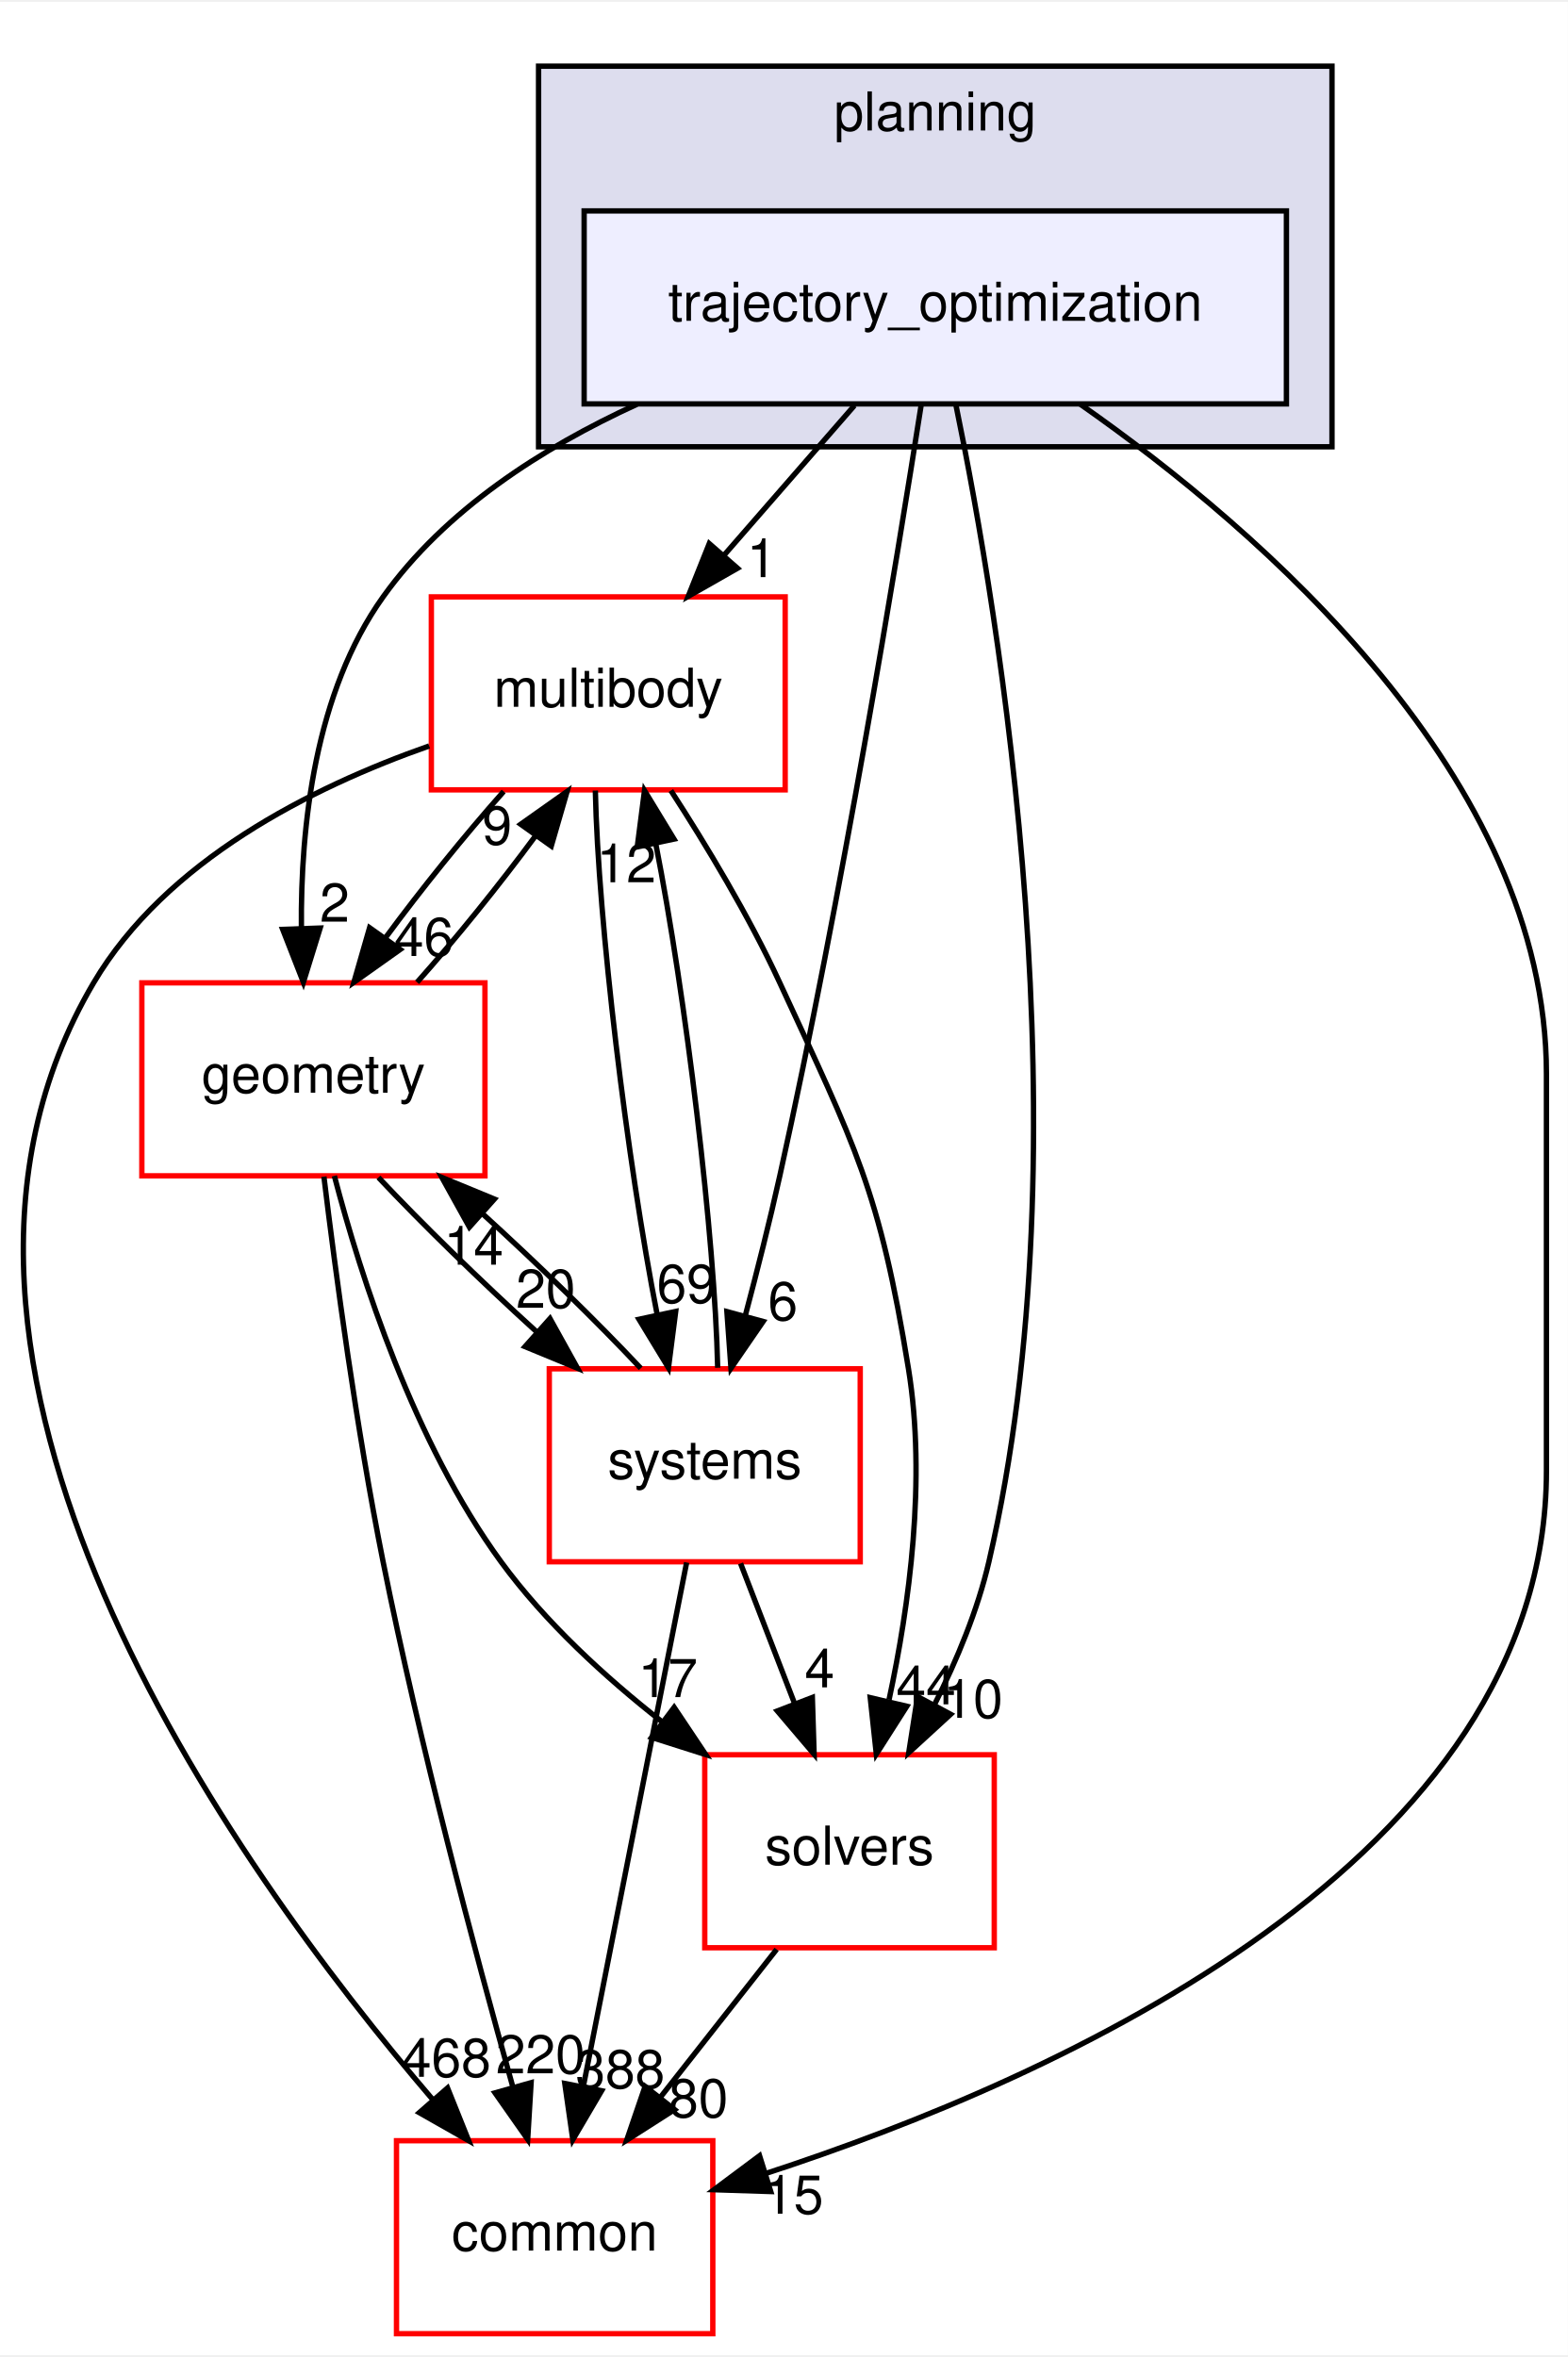
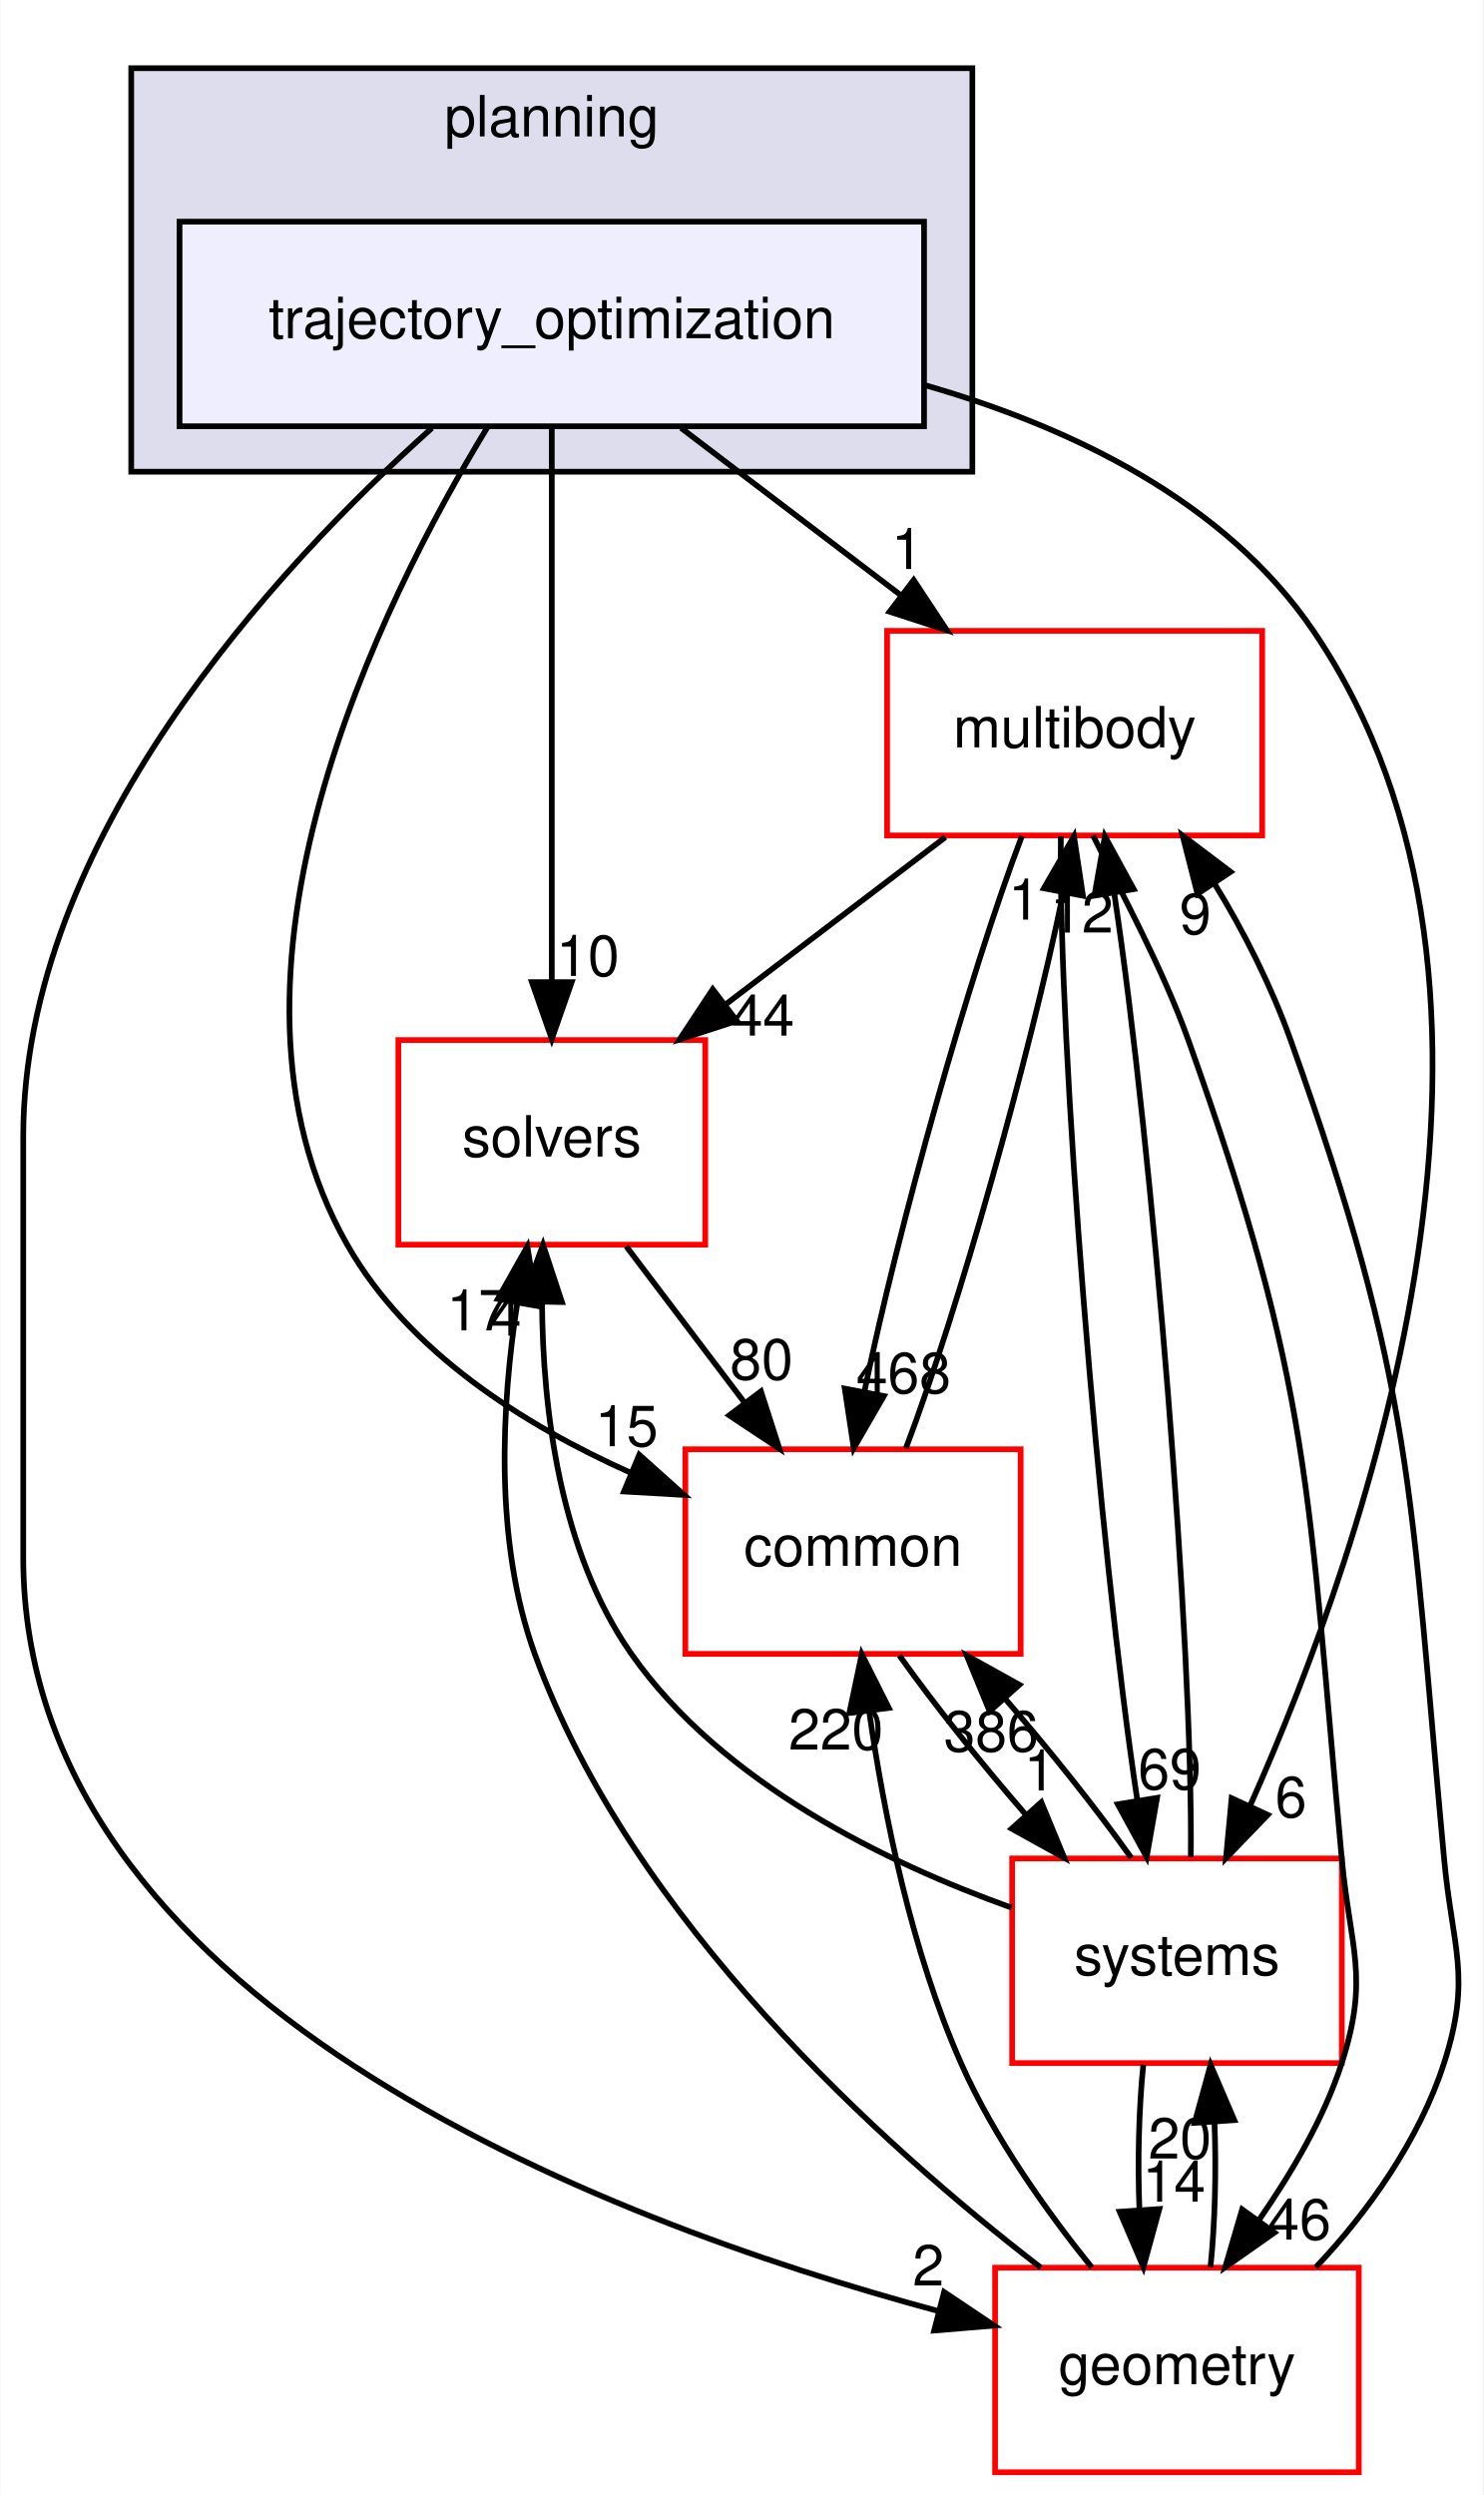
- <svg xmlns="http://www.w3.org/2000/svg" xmlns:xlink="http://www.w3.org/1999/xlink" width="292pt" height="439pt" viewBox="0.00 0.00 292.46 439.00">
+ <svg xmlns="http://www.w3.org/2000/svg" xmlns:xlink="http://www.w3.org/1999/xlink" width="261pt" height="439pt" viewBox="0.00 0.00 260.82 439.00">
  <g id="graph0" class="graph" transform="scale(1 1) rotate(0) translate(4 435)">
-     <polygon fill="white" stroke="transparent" points="-4,4 -4,-435 288.46,-435 288.46,4 -4,4" />
+     <polygon fill="white" stroke="transparent" points="-4,4 -4,-435 256.82,-435 256.82,4 -4,4" />
    <g id="clust1" class="cluster">
      <g id="a_clust1">
        <a xlink:href="dir_c1924aea86cc02fece93f366eec781e1.html" target="_top" xlink:title="planning">
-           <polygon fill="#ddddee" stroke="black" points="96.46,-352 96.46,-423 244.46,-423 244.46,-352 96.46,-352" />
-           <text text-anchor="middle" x="170.46" y="-411" font-family="Helvetica,sans-Serif" font-size="10.00">planning</text>
+           <polygon fill="#ddddee" stroke="black" points="19,-352 19,-423 167,-423 167,-352 19,-352" />
+           <text text-anchor="middle" x="93" y="-411" font-family="Helvetica,sans-Serif" font-size="10.00">planning</text>
        </a>
      </g>
    </g>
    <g id="node1" class="node">
      <g id="a_node1">
        <a xlink:href="dir_d3b9c8c863d1cf0f0e483ccaf53b793e.html" target="_top" xlink:title="trajectory_optimization">
-           <polygon fill="#eeeeff" stroke="black" points="235.96,-396 104.96,-396 104.96,-360 235.96,-360 235.96,-396" />
-           <text text-anchor="middle" x="170.46" y="-375.5" font-family="Helvetica,sans-Serif" font-size="10.00">trajectory_optimization</text>
+           <polygon fill="#eeeeff" stroke="black" points="158.5,-396 27.5,-396 27.5,-360 158.5,-360 158.5,-396" />
+           <text text-anchor="middle" x="93" y="-375.5" font-family="Helvetica,sans-Serif" font-size="10.00">trajectory_optimization</text>
        </a>
      </g>
    </g>
    <g id="node2" class="node">
      <g id="a_node2">
        <a xlink:href="dir_39b8b3c6654246a9c12332c930bc7d3f.html" target="_top" xlink:title="multibody">
-           <polygon fill="white" stroke="red" points="142.46,-324 76.46,-324 76.46,-288 142.46,-288 142.46,-324" />
-           <text text-anchor="middle" x="109.46" y="-303.5" font-family="Helvetica,sans-Serif" font-size="10.00">multibody</text>
+           <polygon fill="white" stroke="red" points="218,-324 152,-324 152,-288 218,-288 218,-324" />
+           <text text-anchor="middle" x="185" y="-303.5" font-family="Helvetica,sans-Serif" font-size="10.00">multibody</text>
        </a>
      </g>
    </g>
    <g id="edge1" class="edge">
-       <path fill="none" stroke="black" d="M155.38,-359.7C148.07,-351.3 139.15,-341.07 131.13,-331.86" />
-       <polygon fill="black" stroke="black" points="133.57,-329.34 124.37,-324.1 128.3,-333.94 133.57,-329.34" />
+       <path fill="none" stroke="black" d="M115.74,-359.7C127.44,-350.8 141.86,-339.82 154.51,-330.2" />
+       <polygon fill="black" stroke="black" points="156.68,-332.94 162.52,-324.1 152.44,-327.37 156.68,-332.94" />
      <g id="a_edge1-headlabel">
        <a xlink:href="dir_000104_000070.html" target="_top" xlink:title="1">
-           <text text-anchor="middle" x="138.08" y="-327.69" font-family="Helvetica,sans-Serif" font-size="10.00">1</text>
+           <text text-anchor="middle" x="155.54" y="-334.88" font-family="Helvetica,sans-Serif" font-size="10.00">1</text>
        </a>
      </g>
    </g>
    <g id="node3" class="node">
      <g id="a_node3">
        <a xlink:href="dir_c86b501450b8b8b59405c286cb030cc3.html" target="_top" xlink:title="solvers">
-           <polygon fill="white" stroke="red" points="181.46,-108 127.46,-108 127.46,-72 181.46,-72 181.46,-108" />
-           <text text-anchor="middle" x="154.46" y="-87.5" font-family="Helvetica,sans-Serif" font-size="10.00">solvers</text>
+           <polygon fill="white" stroke="red" points="120,-252 66,-252 66,-216 120,-216 120,-252" />
+           <text text-anchor="middle" x="93" y="-231.5" font-family="Helvetica,sans-Serif" font-size="10.00">solvers</text>
        </a>
      </g>
    </g>
    <g id="edge2" class="edge">
-       <path fill="none" stroke="black" d="M174.32,-359.75C182.37,-320.72 198.77,-222.88 180.46,-144 178.36,-134.96 174.5,-125.68 170.37,-117.47" />
-       <polygon fill="black" stroke="black" points="173.32,-115.55 165.51,-108.39 167.15,-118.86 173.32,-115.55" />
+       <path fill="none" stroke="black" d="M93,-359.87C93,-335.67 93,-291.21 93,-262.39" />
+       <polygon fill="black" stroke="black" points="96.5,-262.19 93,-252.19 89.5,-262.19 96.5,-262.19" />
      <g id="a_edge2-headlabel">
        <a xlink:href="dir_000104_000105.html" target="_top" xlink:title="10">
-           <text text-anchor="middle" x="177.52" y="-114.88" font-family="Helvetica,sans-Serif" font-size="10.00">10</text>
+           <text text-anchor="middle" x="99.34" y="-263.28" font-family="Helvetica,sans-Serif" font-size="10.00">10</text>
        </a>
      </g>
    </g>
    <g id="node4" class="node">
      <g id="a_node4">
        <a xlink:href="dir_a36da230f0956f48b11c85f7d599788f.html" target="_top" xlink:title="common">
-           <polygon fill="white" stroke="red" points="128.96,-36 69.96,-36 69.96,0 128.96,0 128.96,-36" />
-           <text text-anchor="middle" x="99.46" y="-15.5" font-family="Helvetica,sans-Serif" font-size="10.00">common</text>
+           <polygon fill="white" stroke="red" points="175.5,-180 116.5,-180 116.5,-144 175.5,-144 175.5,-180" />
+           <text text-anchor="middle" x="146" y="-159.5" font-family="Helvetica,sans-Serif" font-size="10.00">common</text>
        </a>
      </g>
    </g>
    <g id="edge3" class="edge">
-       <path fill="none" stroke="black" d="M197.48,-359.96C231.19,-336.37 284.46,-290.33 284.46,-235 284.46,-235 284.46,-235 284.46,-161 284.46,-88.2 193.19,-47.61 138.87,-29.9" />
-       <polygon fill="black" stroke="black" points="139.77,-26.52 129.18,-26.86 137.68,-33.2 139.77,-26.52" />
+       <path fill="none" stroke="black" d="M81.69,-359.85C62.96,-329.08 30.11,-263.31 57,-216 67.75,-197.09 88.2,-184.22 106.79,-175.91" />
+       <polygon fill="black" stroke="black" points="108.39,-179.03 116.28,-171.96 105.7,-172.57 108.39,-179.03" />
      <g id="a_edge3-headlabel">
        <a xlink:href="dir_000104_000015.html" target="_top" xlink:title="15">
-           <text text-anchor="middle" x="144.05" y="-22.39" font-family="Helvetica,sans-Serif" font-size="10.00">15</text>
+           <text text-anchor="middle" x="106.16" y="-180.53" font-family="Helvetica,sans-Serif" font-size="10.00">15</text>
        </a>
      </g>
    </g>
    <g id="node5" class="node">
      <g id="a_node5">
        <a xlink:href="dir_d739e095b49d8b72164589d00310017d.html" target="_top" xlink:title="geometry">
-           <polygon fill="white" stroke="red" points="86.46,-252 22.46,-252 22.46,-216 86.46,-216 86.46,-252" />
-           <text text-anchor="middle" x="54.46" y="-231.5" font-family="Helvetica,sans-Serif" font-size="10.00">geometry</text>
+           <polygon fill="white" stroke="red" points="235,-36 171,-36 171,0 235,0 235,-36" />
+           <text text-anchor="middle" x="203" y="-15.5" font-family="Helvetica,sans-Serif" font-size="10.00">geometry</text>
        </a>
      </g>
    </g>
    <g id="edge4" class="edge">
-       <path fill="none" stroke="black" d="M114.82,-359.93C97.06,-351.8 79.03,-340.2 67.46,-324 54.73,-306.18 52.05,-281.17 52.22,-262.2" />
-       <polygon fill="black" stroke="black" points="55.72,-262.22 52.59,-252.1 48.73,-261.97 55.72,-262.22" />
+       <path fill="none" stroke="black" d="M71.9,-359.68C44.46,-335.08 0,-287.16 0,-235 0,-235 0,-235 0,-161 0,-83.14 101.51,-44.39 160.97,-28.37" />
+       <polygon fill="black" stroke="black" points="162.03,-31.71 170.83,-25.81 160.28,-24.93 162.03,-31.71" />
      <g id="a_edge4-headlabel">
        <a xlink:href="dir_000104_000053.html" target="_top" xlink:title="2">
-           <text text-anchor="middle" x="58.43" y="-263.41" font-family="Helvetica,sans-Serif" font-size="10.00">2</text>
+           <text text-anchor="middle" x="159.26" y="-32.86" font-family="Helvetica,sans-Serif" font-size="10.00">2</text>
        </a>
      </g>
    </g>
    <g id="node6" class="node">
      <g id="a_node6">
        <a xlink:href="dir_b7a0e33b407baa23d8a077e33033c988.html" target="_top" xlink:title="systems">
-           <polygon fill="white" stroke="red" points="156.46,-180 98.46,-180 98.46,-144 156.46,-144 156.46,-180" />
-           <text text-anchor="middle" x="127.46" y="-159.5" font-family="Helvetica,sans-Serif" font-size="10.00">systems</text>
+           <polygon fill="white" stroke="red" points="232,-108 174,-108 174,-72 232,-72 232,-108" />
+           <text text-anchor="middle" x="203" y="-87.5" font-family="Helvetica,sans-Serif" font-size="10.00">systems</text>
        </a>
      </g>
    </g>
    <g id="edge5" class="edge">
-       <path fill="none" stroke="black" d="M167.86,-359.99C163.24,-330.52 153.02,-268.13 141.46,-216 139.58,-207.51 137.25,-198.32 135.05,-190.02" />
-       <polygon fill="black" stroke="black" points="138.35,-188.83 132.35,-180.1 131.59,-190.67 138.35,-188.83" />
+       <path fill="none" stroke="black" d="M158.59,-367.25C184.37,-359.86 211.46,-346.86 227,-324 270.24,-260.4 236.49,-163.61 215.91,-117.37" />
+       <polygon fill="black" stroke="black" points="218.98,-115.67 211.63,-108.05 212.62,-118.6 218.98,-115.67" />
      <g id="a_edge5-headlabel">
        <a xlink:href="dir_000104_000081.html" target="_top" xlink:title="6">
-           <text text-anchor="middle" x="142.03" y="-189.06" font-family="Helvetica,sans-Serif" font-size="10.00">6</text>
+           <text text-anchor="middle" x="223.06" y="-115.26" font-family="Helvetica,sans-Serif" font-size="10.00">6</text>
        </a>
      </g>
    </g>
    <g id="edge6" class="edge">
-       <path fill="none" stroke="black" d="M121.14,-287.87C127.7,-277.74 135.7,-264.49 141.46,-252 155.6,-221.37 160.06,-213.3 165.46,-180 168.81,-159.38 165.63,-135.93 161.84,-118.28" />
-       <polygon fill="black" stroke="black" points="165.15,-117.05 159.46,-108.12 158.33,-118.65 165.15,-117.05" />
+       <path fill="none" stroke="black" d="M162.26,-287.7C150.56,-278.8 136.14,-267.82 123.49,-258.2" />
+       <polygon fill="black" stroke="black" points="125.56,-255.37 115.48,-252.1 121.32,-260.94 125.56,-255.37" />
      <g id="a_edge6-headlabel">
        <a xlink:href="dir_000070_000105.html" target="_top" xlink:title="44">
-           <text text-anchor="middle" x="168.73" y="-117.41" font-family="Helvetica,sans-Serif" font-size="10.00">44</text>
+           <text text-anchor="middle" x="130.14" y="-252.79" font-family="Helvetica,sans-Serif" font-size="10.00">44</text>
        </a>
      </g>
    </g>
    <g id="edge7" class="edge">
-       <path fill="none" stroke="black" d="M76.06,-296.19C54.06,-288.46 26.91,-274.79 13.46,-252 -28.11,-181.56 39.15,-87.58 76.77,-43.62" />
-       <polygon fill="black" stroke="black" points="79.48,-45.84 83.42,-36.01 74.21,-41.24 79.48,-45.84" />
+       <path fill="none" stroke="black" d="M175.71,-287.87C166.51,-263.67 154,-219.21 148.06,-190.39" />
+       <polygon fill="black" stroke="black" points="151.43,-189.36 146.13,-180.19 144.55,-190.67 151.43,-189.36" />
      <g id="a_edge7-headlabel">
        <a xlink:href="dir_000070_000015.html" target="_top" xlink:title="468">
-           <text text-anchor="middle" x="79.25" y="-47.92" font-family="Helvetica,sans-Serif" font-size="10.00">468</text>
+           <text text-anchor="middle" x="154.89" y="-189.87" font-family="Helvetica,sans-Serif" font-size="10.00">468</text>
        </a>
      </g>
    </g>
    <g id="edge8" class="edge">
-       <path fill="none" stroke="black" d="M89.95,-287.7C82.64,-279.47 74.59,-269.48 67.91,-260.42" />
-       <polygon fill="black" stroke="black" points="70.65,-258.23 62.01,-252.1 64.94,-262.28 70.65,-258.23" />
+       <path fill="none" stroke="black" d="M188.24,-287.98C193.23,-277.89 200.48,-264.64 205,-252 226.9,-190.68 225.97,-172.84 232,-108 233.48,-92.07 236.9,-87.23 232,-72 228.84,-62.18 223.13,-52.65 217.47,-44.43" />
+       <polygon fill="black" stroke="black" points="220.16,-42.17 211.49,-36.08 214.47,-46.25 220.16,-42.17" />
      <g id="a_edge8-headlabel">
        <a xlink:href="dir_000070_000053.html" target="_top" xlink:title="46">
-           <text text-anchor="middle" x="75.05" y="-257.01" font-family="Helvetica,sans-Serif" font-size="10.00">46</text>
+           <text text-anchor="middle" x="224.56" y="-40.94" font-family="Helvetica,sans-Serif" font-size="10.00">46</text>
        </a>
      </g>
    </g>
    <g id="edge9" class="edge">
-       <path fill="none" stroke="black" d="M107.05,-287.87C107.56,-263.56 112.95,-218.82 118.6,-190.01" />
-       <polygon fill="black" stroke="black" points="122.04,-190.7 120.69,-180.19 115.19,-189.24 122.04,-190.7" />
+       <path fill="none" stroke="black" d="M182.57,-287.85C182.14,-250.75 189.27,-162.81 196.05,-118.1" />
+       <polygon fill="black" stroke="black" points="199.5,-118.67 197.67,-108.23 192.59,-117.53 199.5,-118.67" />
      <g id="a_edge9-headlabel">
        <a xlink:href="dir_000070_000081.html" target="_top" xlink:title="69">
-           <text text-anchor="middle" x="124.07" y="-192.3" font-family="Helvetica,sans-Serif" font-size="10.00">69</text>
+           <text text-anchor="middle" x="201.72" y="-120.17" font-family="Helvetica,sans-Serif" font-size="10.00">69</text>
        </a>
      </g>
    </g>
    <g id="edge10" class="edge">
-       <path fill="none" stroke="black" d="M140.87,-71.7C134.34,-63.39 126.39,-53.28 119.21,-44.14" />
-       <polygon fill="black" stroke="black" points="121.83,-41.81 112.9,-36.1 116.33,-46.13 121.83,-41.81" />
+       <path fill="none" stroke="black" d="M106.1,-215.7C112.39,-207.39 120.05,-197.28 126.96,-188.14" />
+       <polygon fill="black" stroke="black" points="129.8,-190.19 133.05,-180.1 124.22,-185.96 129.8,-190.19" />
      <g id="a_edge10-headlabel">
        <a xlink:href="dir_000105_000015.html" target="_top" xlink:title="80">
-           <text text-anchor="middle" x="126.28" y="-40.38" font-family="Helvetica,sans-Serif" font-size="10.00">80</text>
+           <text text-anchor="middle" x="129.9" y="-192.27" font-family="Helvetica,sans-Serif" font-size="10.00">80</text>
        </a>
      </g>
    </g>
    <g id="edge11" class="edge">
-       <path fill="none" stroke="black" d="M73.8,-252.1C81.09,-260.3 89.15,-270.28 95.85,-279.36" />
-       <polygon fill="black" stroke="black" points="93.13,-281.58 101.78,-287.7 98.83,-277.52 93.13,-281.58" />
+       <path fill="none" stroke="black" d="M155.31,-180.19C164.52,-204.42 177.02,-248.89 182.95,-277.68" />
+       <polygon fill="black" stroke="black" points="179.58,-278.7 184.88,-287.87 186.46,-277.39 179.58,-278.7" />
      <g id="a_edge11-headlabel">
+         <a xlink:href="dir_000015_000070.html" target="_top" xlink:title="1">
+           <text text-anchor="middle" x="176.12" y="-273.19" font-family="Helvetica,sans-Serif" font-size="10.00">1</text>
+         </a>
+       </g>
+     </g>
+     <g id="edge12" class="edge">
+       <path fill="none" stroke="black" d="M154.17,-143.7C160.2,-135.22 168.45,-124.86 176.51,-115.58" />
+       <polygon fill="black" stroke="black" points="179.13,-117.9 183.18,-108.1 173.91,-113.24 179.13,-117.9" />
+       <g id="a_edge12-headlabel">
+         <a xlink:href="dir_000015_000081.html" target="_top" xlink:title="1">
+           <text text-anchor="middle" x="178.86" y="-119.97" font-family="Helvetica,sans-Serif" font-size="10.00">1</text>
+         </a>
+       </g>
+     </g>
+     <g id="edge13" class="edge">
+       <path fill="none" stroke="black" d="M227.44,-36.08C236.65,-45.78 245.7,-58.63 250,-72 254.9,-87.23 251.48,-92.07 250,-108 243.97,-172.84 244.9,-190.68 223,-252 219.65,-261.38 214.79,-271.1 209.55,-279.61" />
+       <polygon fill="black" stroke="black" points="206.61,-277.72 203.99,-287.98 212.44,-281.59 206.61,-277.72" />
+       <g id="a_edge13-headlabel">
        <a xlink:href="dir_000053_000070.html" target="_top" xlink:title="9">
-           <text text-anchor="middle" x="88.73" y="-277.8" font-family="Helvetica,sans-Serif" font-size="10.00">9</text>
-         </a>
-       </g>
-     </g>
-     <g id="edge12" class="edge">
-       <path fill="none" stroke="black" d="M58.37,-215.99C63.32,-197.07 73.21,-166.26 89.46,-144 97.67,-132.76 108.82,-122.52 119.56,-114.1" />
-       <polygon fill="black" stroke="black" points="121.75,-116.84 127.64,-108.03 117.54,-111.24 121.75,-116.84" />
-       <g id="a_edge12-headlabel">
+           <text text-anchor="middle" x="206.23" y="-270.65" font-family="Helvetica,sans-Serif" font-size="10.00">9</text>
+         </a>
+       </g>
+     </g>
+     <g id="edge14" class="edge">
+       <path fill="none" stroke="black" d="M179.04,-36.01C151.21,-57.46 106.93,-97.24 90,-144 82.83,-163.81 84.14,-187.74 86.94,-205.8" />
+       <polygon fill="black" stroke="black" points="83.5,-206.45 88.7,-215.68 90.39,-205.22 83.5,-206.45" />
+       <g id="a_edge14-headlabel">
        <a xlink:href="dir_000053_000105.html" target="_top" xlink:title="17">
-           <text text-anchor="middle" x="120.58" y="-118.76" font-family="Helvetica,sans-Serif" font-size="10.00">17</text>
-         </a>
-       </g>
-     </g>
-     <g id="edge13" class="edge">
-       <path fill="none" stroke="black" d="M56.42,-215.85C58.6,-197.86 62.49,-168.8 67.46,-144 74.28,-109.98 84.56,-71.37 91.62,-46.18" />
-       <polygon fill="black" stroke="black" points="95.07,-46.83 94.43,-36.26 88.34,-44.93 95.07,-46.83" />
-       <g id="a_edge13-headlabel">
+           <text text-anchor="middle" x="80.07" y="-200.91" font-family="Helvetica,sans-Serif" font-size="10.00">17</text>
+         </a>
+       </g>
+     </g>
+     <g id="edge15" class="edge">
+       <path fill="none" stroke="black" d="M188.02,-36.03C180.06,-45.91 170.77,-58.95 165,-72 156.28,-91.72 151.46,-115.7 148.86,-133.8" />
+       <polygon fill="black" stroke="black" points="145.36,-133.59 147.54,-143.96 152.3,-134.49 145.36,-133.59" />
+       <g id="a_edge15-headlabel">
        <a xlink:href="dir_000053_000015.html" target="_top" xlink:title="220">
-           <text text-anchor="middle" x="96.82" y="-48.56" font-family="Helvetica,sans-Serif" font-size="10.00">220</text>
-         </a>
-       </g>
-     </g>
-     <g id="edge14" class="edge">
-       <path fill="none" stroke="black" d="M66.59,-215.7C74.72,-207.05 85.59,-196.45 95.96,-187.03" />
-       <polygon fill="black" stroke="black" points="98.59,-189.37 103.73,-180.1 93.93,-184.14 98.59,-189.37" />
-       <g id="a_edge14-headlabel">
+           <text text-anchor="middle" x="143" y="-127.16" font-family="Helvetica,sans-Serif" font-size="10.00">220</text>
+         </a>
+       </g>
+     </g>
+     <g id="edge16" class="edge">
+       <path fill="none" stroke="black" d="M208.9,-36.1C209.7,-43.79 209.94,-53.05 209.6,-61.67" />
+       <polygon fill="black" stroke="black" points="206.11,-61.48 208.92,-71.7 213.09,-61.96 206.11,-61.48" />
+       <g id="a_edge16-headlabel">
        <a xlink:href="dir_000053_000081.html" target="_top" xlink:title="20">
-           <text text-anchor="middle" x="97.8" y="-191.38" font-family="Helvetica,sans-Serif" font-size="10.00">20</text>
-         </a>
-       </g>
-     </g>
-     <g id="edge15" class="edge">
-       <path fill="none" stroke="black" d="M129.87,-180.19C129.35,-204.53 123.96,-249.28 118.3,-278.06" />
-       <polygon fill="black" stroke="black" points="114.87,-277.36 116.22,-287.87 121.72,-278.82 114.87,-277.36" />
-       <g id="a_edge15-headlabel">
+           <text text-anchor="middle" x="203.52" y="-55.2" font-family="Helvetica,sans-Serif" font-size="10.00">20</text>
+         </a>
+       </g>
+     </g>
+     <g id="edge17" class="edge">
+       <path fill="none" stroke="black" d="M205.44,-108.23C205.85,-145.32 198.74,-232.98 191.98,-277.71" />
+       <polygon fill="black" stroke="black" points="188.48,-277.41 190.32,-287.85 195.39,-278.55 188.48,-277.41" />
+       <g id="a_edge17-headlabel">
        <a xlink:href="dir_000081_000070.html" target="_top" xlink:title="12">
-           <text text-anchor="middle" x="112.84" y="-270.76" font-family="Helvetica,sans-Serif" font-size="10.00">12</text>
-         </a>
-       </g>
-     </g>
-     <g id="edge16" class="edge">
-       <path fill="none" stroke="black" d="M134.14,-143.7C137.18,-135.81 140.84,-126.3 144.22,-117.55" />
-       <polygon fill="black" stroke="black" points="147.53,-118.69 147.86,-108.1 141,-116.17 147.53,-118.69" />
-       <g id="a_edge16-headlabel">
+           <text text-anchor="middle" x="186.26" y="-270.91" font-family="Helvetica,sans-Serif" font-size="10.00">12</text>
+         </a>
+       </g>
+     </g>
+     <g id="edge18" class="edge">
+       <path fill="none" stroke="black" d="M173.89,-99.34C151.93,-107.2 122.95,-121.24 107,-144 94.41,-161.97 91.41,-186.96 91.28,-205.89" />
+       <polygon fill="black" stroke="black" points="87.78,-206.03 91.46,-215.97 94.78,-205.9 87.78,-206.03" />
+       <g id="a_edge18-headlabel">
        <a xlink:href="dir_000081_000105.html" target="_top" xlink:title="4">
-           <text text-anchor="middle" x="148.89" y="-120.57" font-family="Helvetica,sans-Serif" font-size="10.00">4</text>
-         </a>
-       </g>
-     </g>
-     <g id="edge17" class="edge">
-       <path fill="none" stroke="black" d="M124.08,-143.87C119.29,-119.56 110.47,-74.82 104.79,-46.01" />
-       <polygon fill="black" stroke="black" points="108.22,-45.32 102.85,-36.19 101.35,-46.68 108.22,-45.32" />
-       <g id="a_edge17-headlabel">
-         <a xlink:href="dir_000081_000015.html" target="_top" xlink:title="388">
-           <text text-anchor="middle" x="111.7" y="-45.8" font-family="Helvetica,sans-Serif" font-size="10.00">388</text>
-         </a>
-       </g>
-     </g>
-     <g id="edge18" class="edge">
-       <path fill="none" stroke="black" d="M115.52,-180.1C107.36,-188.8 96.36,-199.52 85.9,-209.03" />
-       <polygon fill="black" stroke="black" points="83.56,-206.43 78.42,-215.7 88.22,-211.66 83.56,-206.43" />
-       <g id="a_edge18-headlabel">
+           <text text-anchor="middle" x="84.87" y="-199.99" font-family="Helvetica,sans-Serif" font-size="10.00">4</text>
+         </a>
+       </g>
+     </g>
+     <g id="edge19" class="edge">
+       <path fill="none" stroke="black" d="M194.97,-108.1C188.97,-116.55 180.74,-126.9 172.68,-136.2" />
+       <polygon fill="black" stroke="black" points="170.04,-133.9 166.01,-143.7 175.27,-138.56 170.04,-133.9" />
+       <g id="a_edge19-headlabel">
+         <a xlink:href="dir_000081_000015.html" target="_top" xlink:title="386">
+           <text text-anchor="middle" x="170.31" y="-126.83" font-family="Helvetica,sans-Serif" font-size="10.00">386</text>
+         </a>
+       </g>
+     </g>
+     <g id="edge20" class="edge">
+       <path fill="none" stroke="black" d="M197.08,-71.7C196.29,-63.98 196.06,-54.71 196.4,-46.11" />
+       <polygon fill="black" stroke="black" points="199.9,-46.32 197.1,-36.1 192.92,-45.84 199.9,-46.32" />
+       <g id="a_edge20-headlabel">
        <a xlink:href="dir_000081_000053.html" target="_top" xlink:title="14">
-           <text text-anchor="middle" x="84.35" y="-199.42" font-family="Helvetica,sans-Serif" font-size="10.00">14</text>
+           <text text-anchor="middle" x="202.48" y="-47.61" font-family="Helvetica,sans-Serif" font-size="10.00">14</text>
        </a>
      </g>
    </g>
  </g>
</svg>
